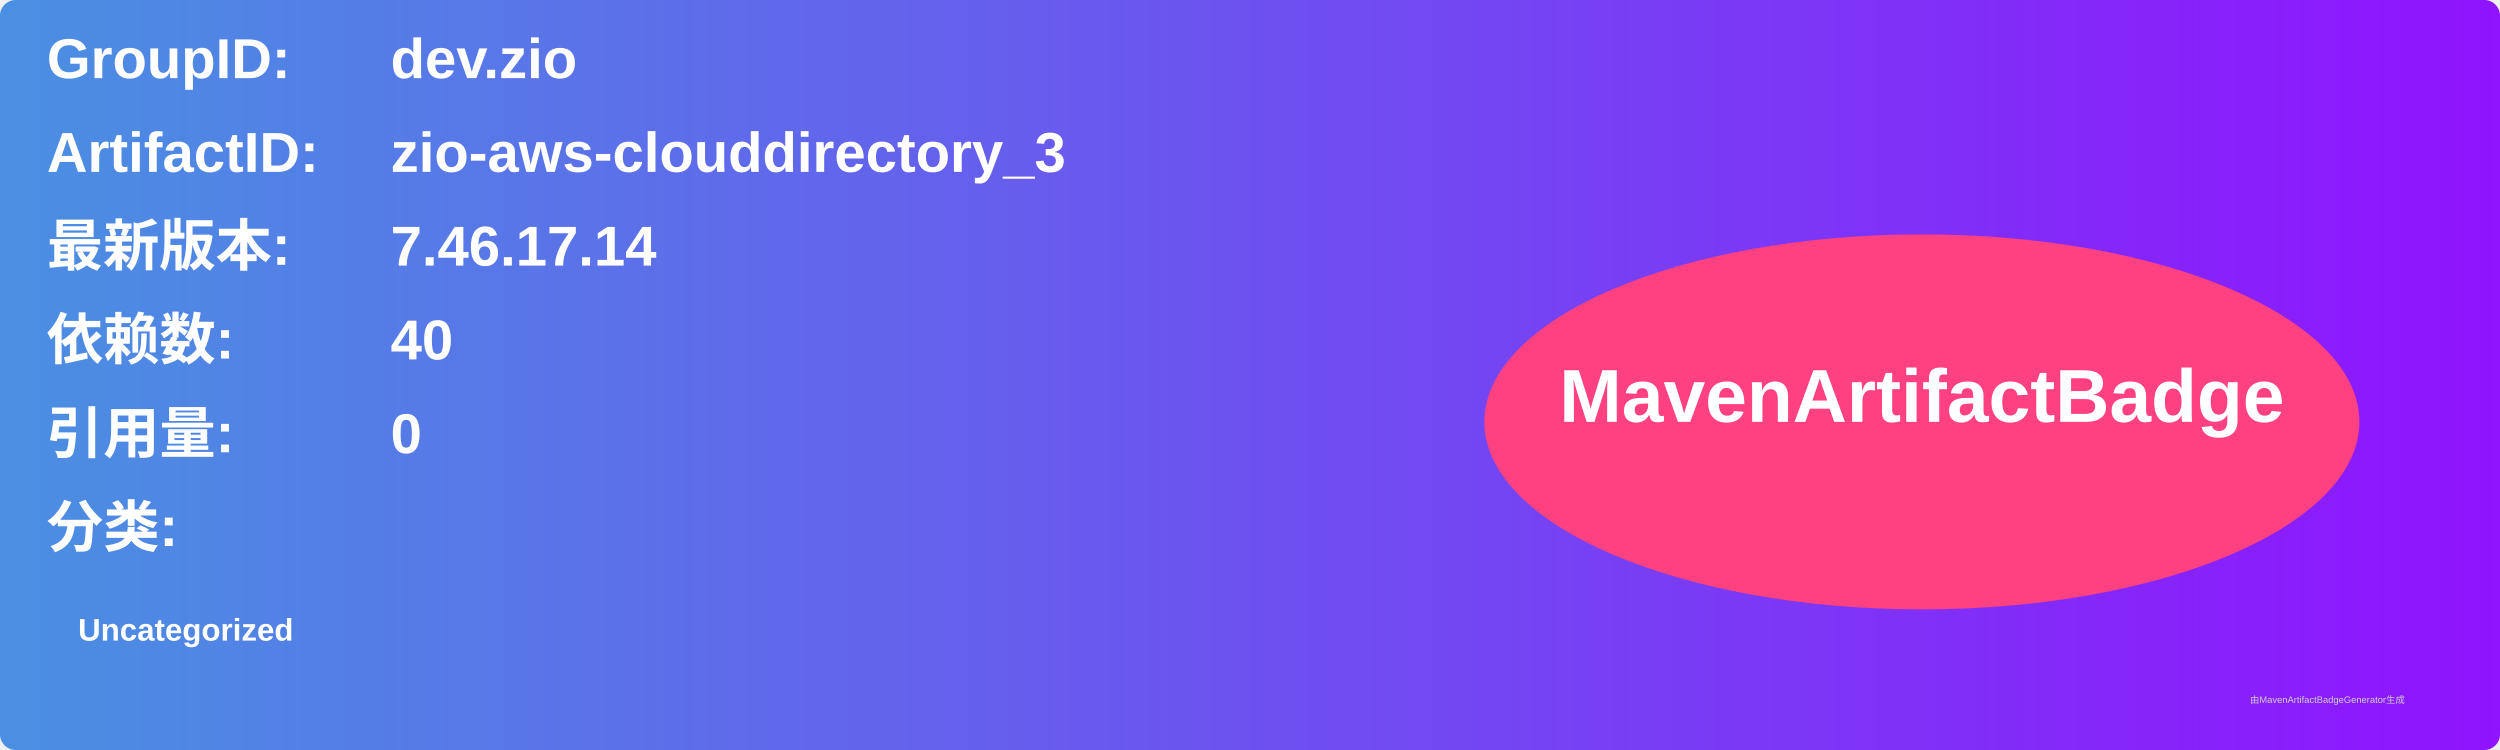
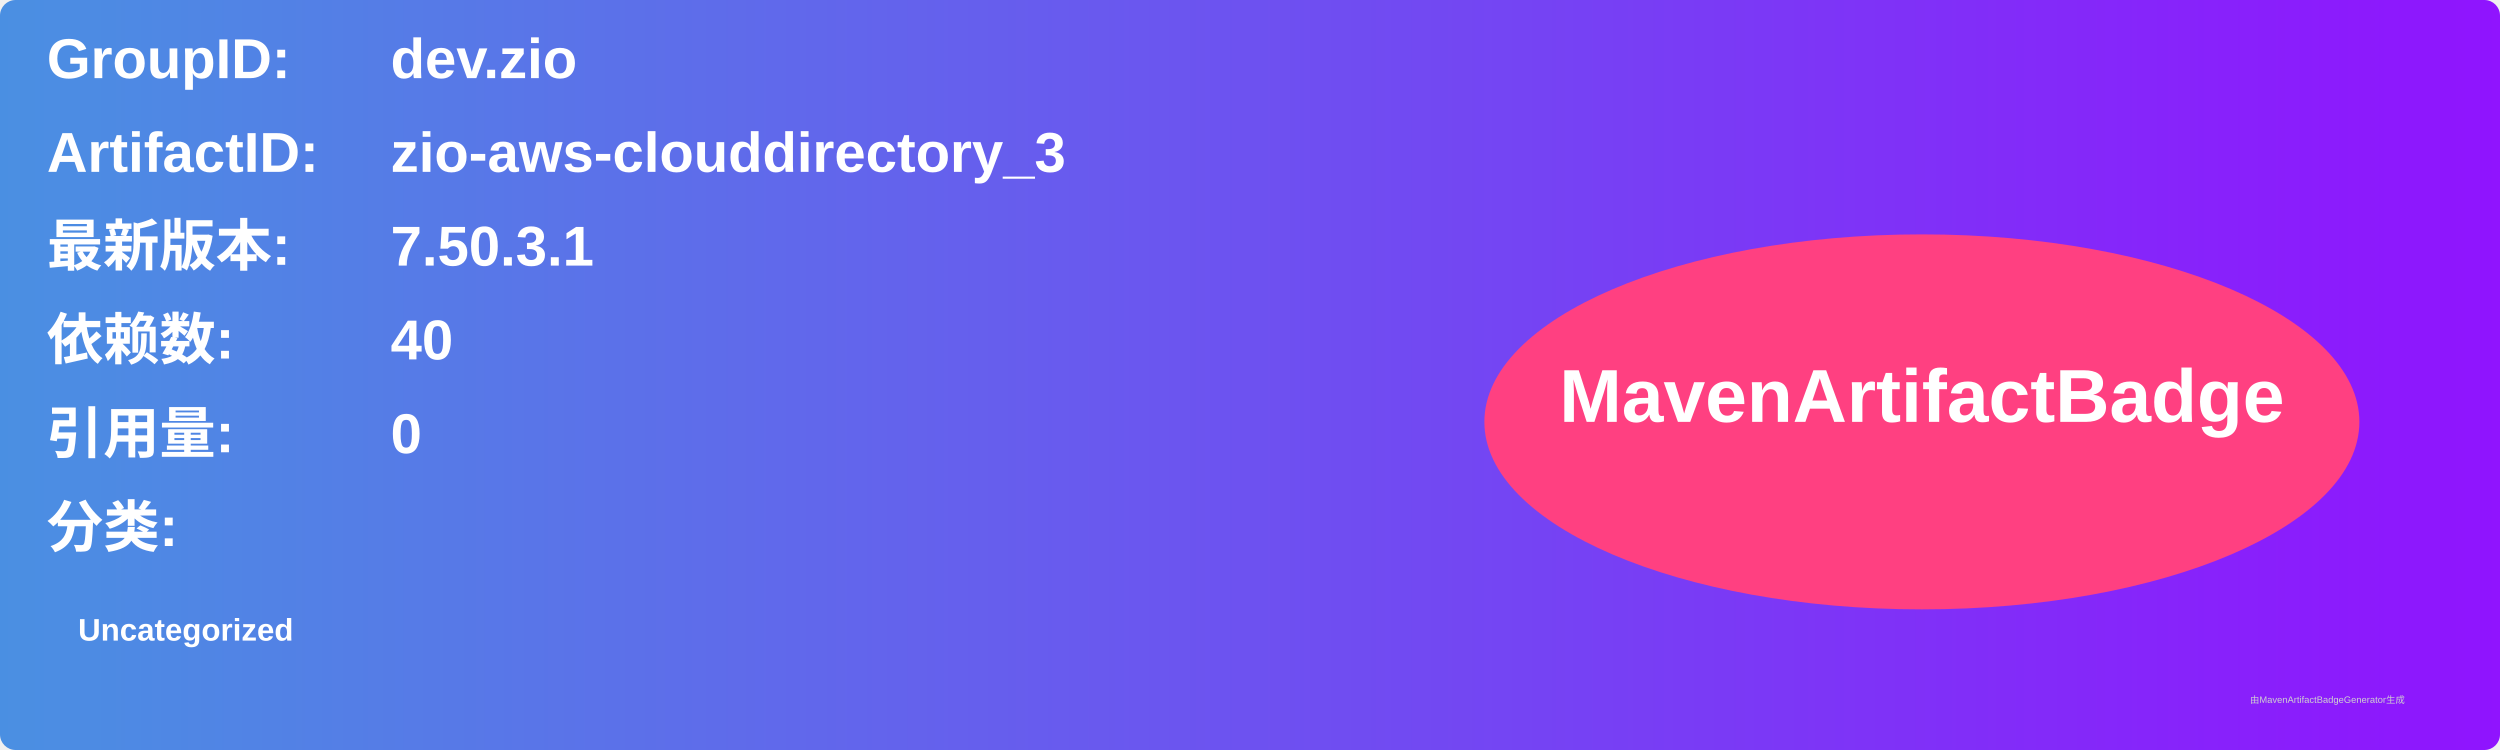
<svg xmlns="http://www.w3.org/2000/svg" width="800" height="240" viewBox="0 0 800 240">
  <linearGradient id="grad" x1="0%" y1="0%" x2="100%" y2="0%">
    <stop offset="0%" stop-color="#4a90e2" />
    <stop offset="100%" stop-color="#9013fe" />
  </linearGradient>
  <rect width="100%" height="100%" rx="5" ry="5" fill="url(#grad)" />
  <g transform="translate(15, 15)">
    <text x="0" y="10" font-family="Arial" font-size="18" fill="white" font-weight="bold" width="260">GroupID:</text>
    <text x="110" y="10" font-family="Arial" font-size="18" fill="white" font-weight="bold" width="460">dev.zio</text>
    <text x="0" y="40" font-family="Arial" font-size="18" fill="white" font-weight="bold" width="260">ArtifactID:</text>
    <text x="110" y="40" font-family="Arial" font-size="18" fill="white" font-weight="bold" width="460">zio-aws-clouddirectory_3</text>
    <text x="0" y="70" font-family="Arial" font-size="18" fill="white" font-weight="bold">最新版本:</text>
    <text x="110" y="70" font-family="Arial" font-size="18" fill="white" font-weight="bold">
-       <tspan font-weight="bold">7.46.17.14</tspan>
+       <tspan font-weight="bold">7.50.3.1</tspan>
    </text>
    <text x="0" y="100" font-family="Arial" font-size="18" fill="white" font-weight="bold">依赖数: </text>
    <text x="110" y="100" font-family="Arial" font-size="18" fill="white">
      <tspan font-weight="bold">40</tspan>
    </text>
    <text x="0" y="130" font-family="Arial" font-size="18" fill="white" font-weight="bold">引用量: </text>
    <text x="110" y="130" font-family="Arial" font-size="18" fill="white">
      <tspan font-weight="bold">0</tspan>
    </text>
    <text x="0" y="160" font-family="Arial" font-size="18" fill="white" font-weight="bold">分类:</text>
    <text x="10" y="190" font-family="Arial" font-size="10" fill="white">
      <tspan font-weight="bold">Uncategorized</tspan>
    </text>
    <ellipse cx="600" cy="120" rx="140" ry="60" fill="#ff4081" />
    <text x="600" y="120" text-anchor="middle" font-family="Arial" font-size="24" fill="white" font-weight="bold">MavenArtifactBadge</text>
  </g>
  <text x="720" y="225" font-family="Arial" font-size="3" fill="#d0d0d0">由MavenArtifactBadgeGenerator生成</text>
</svg>
